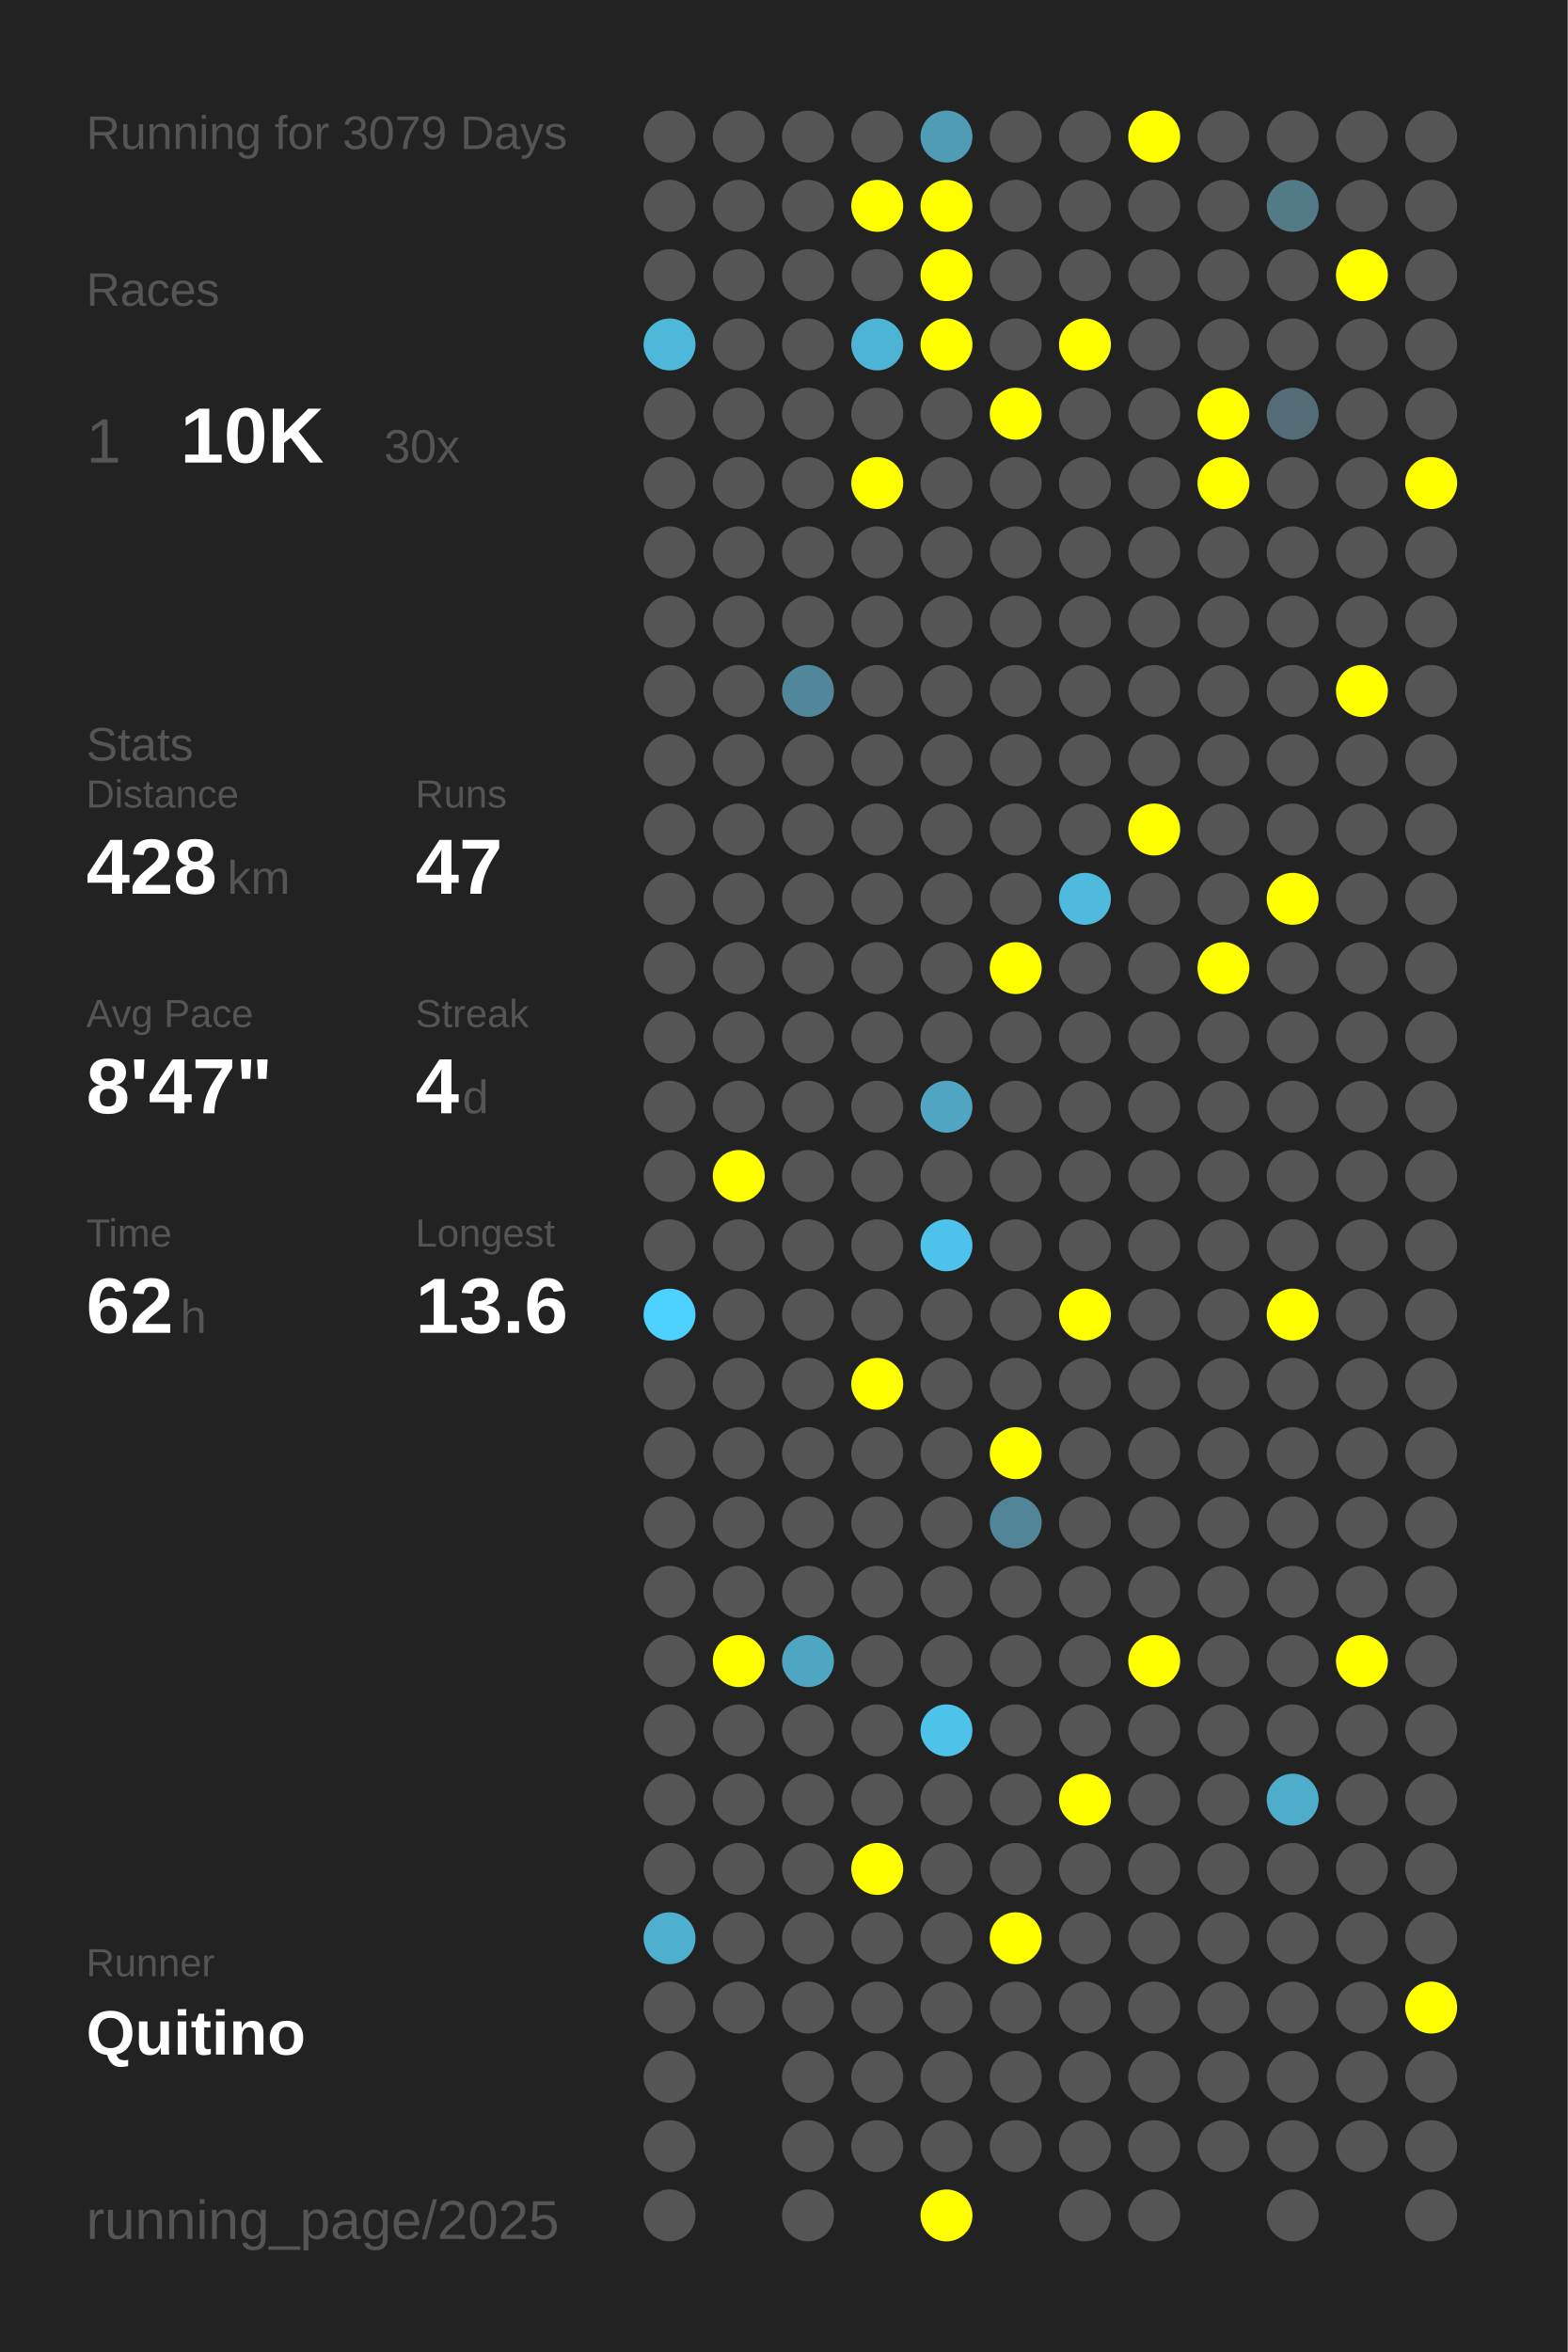
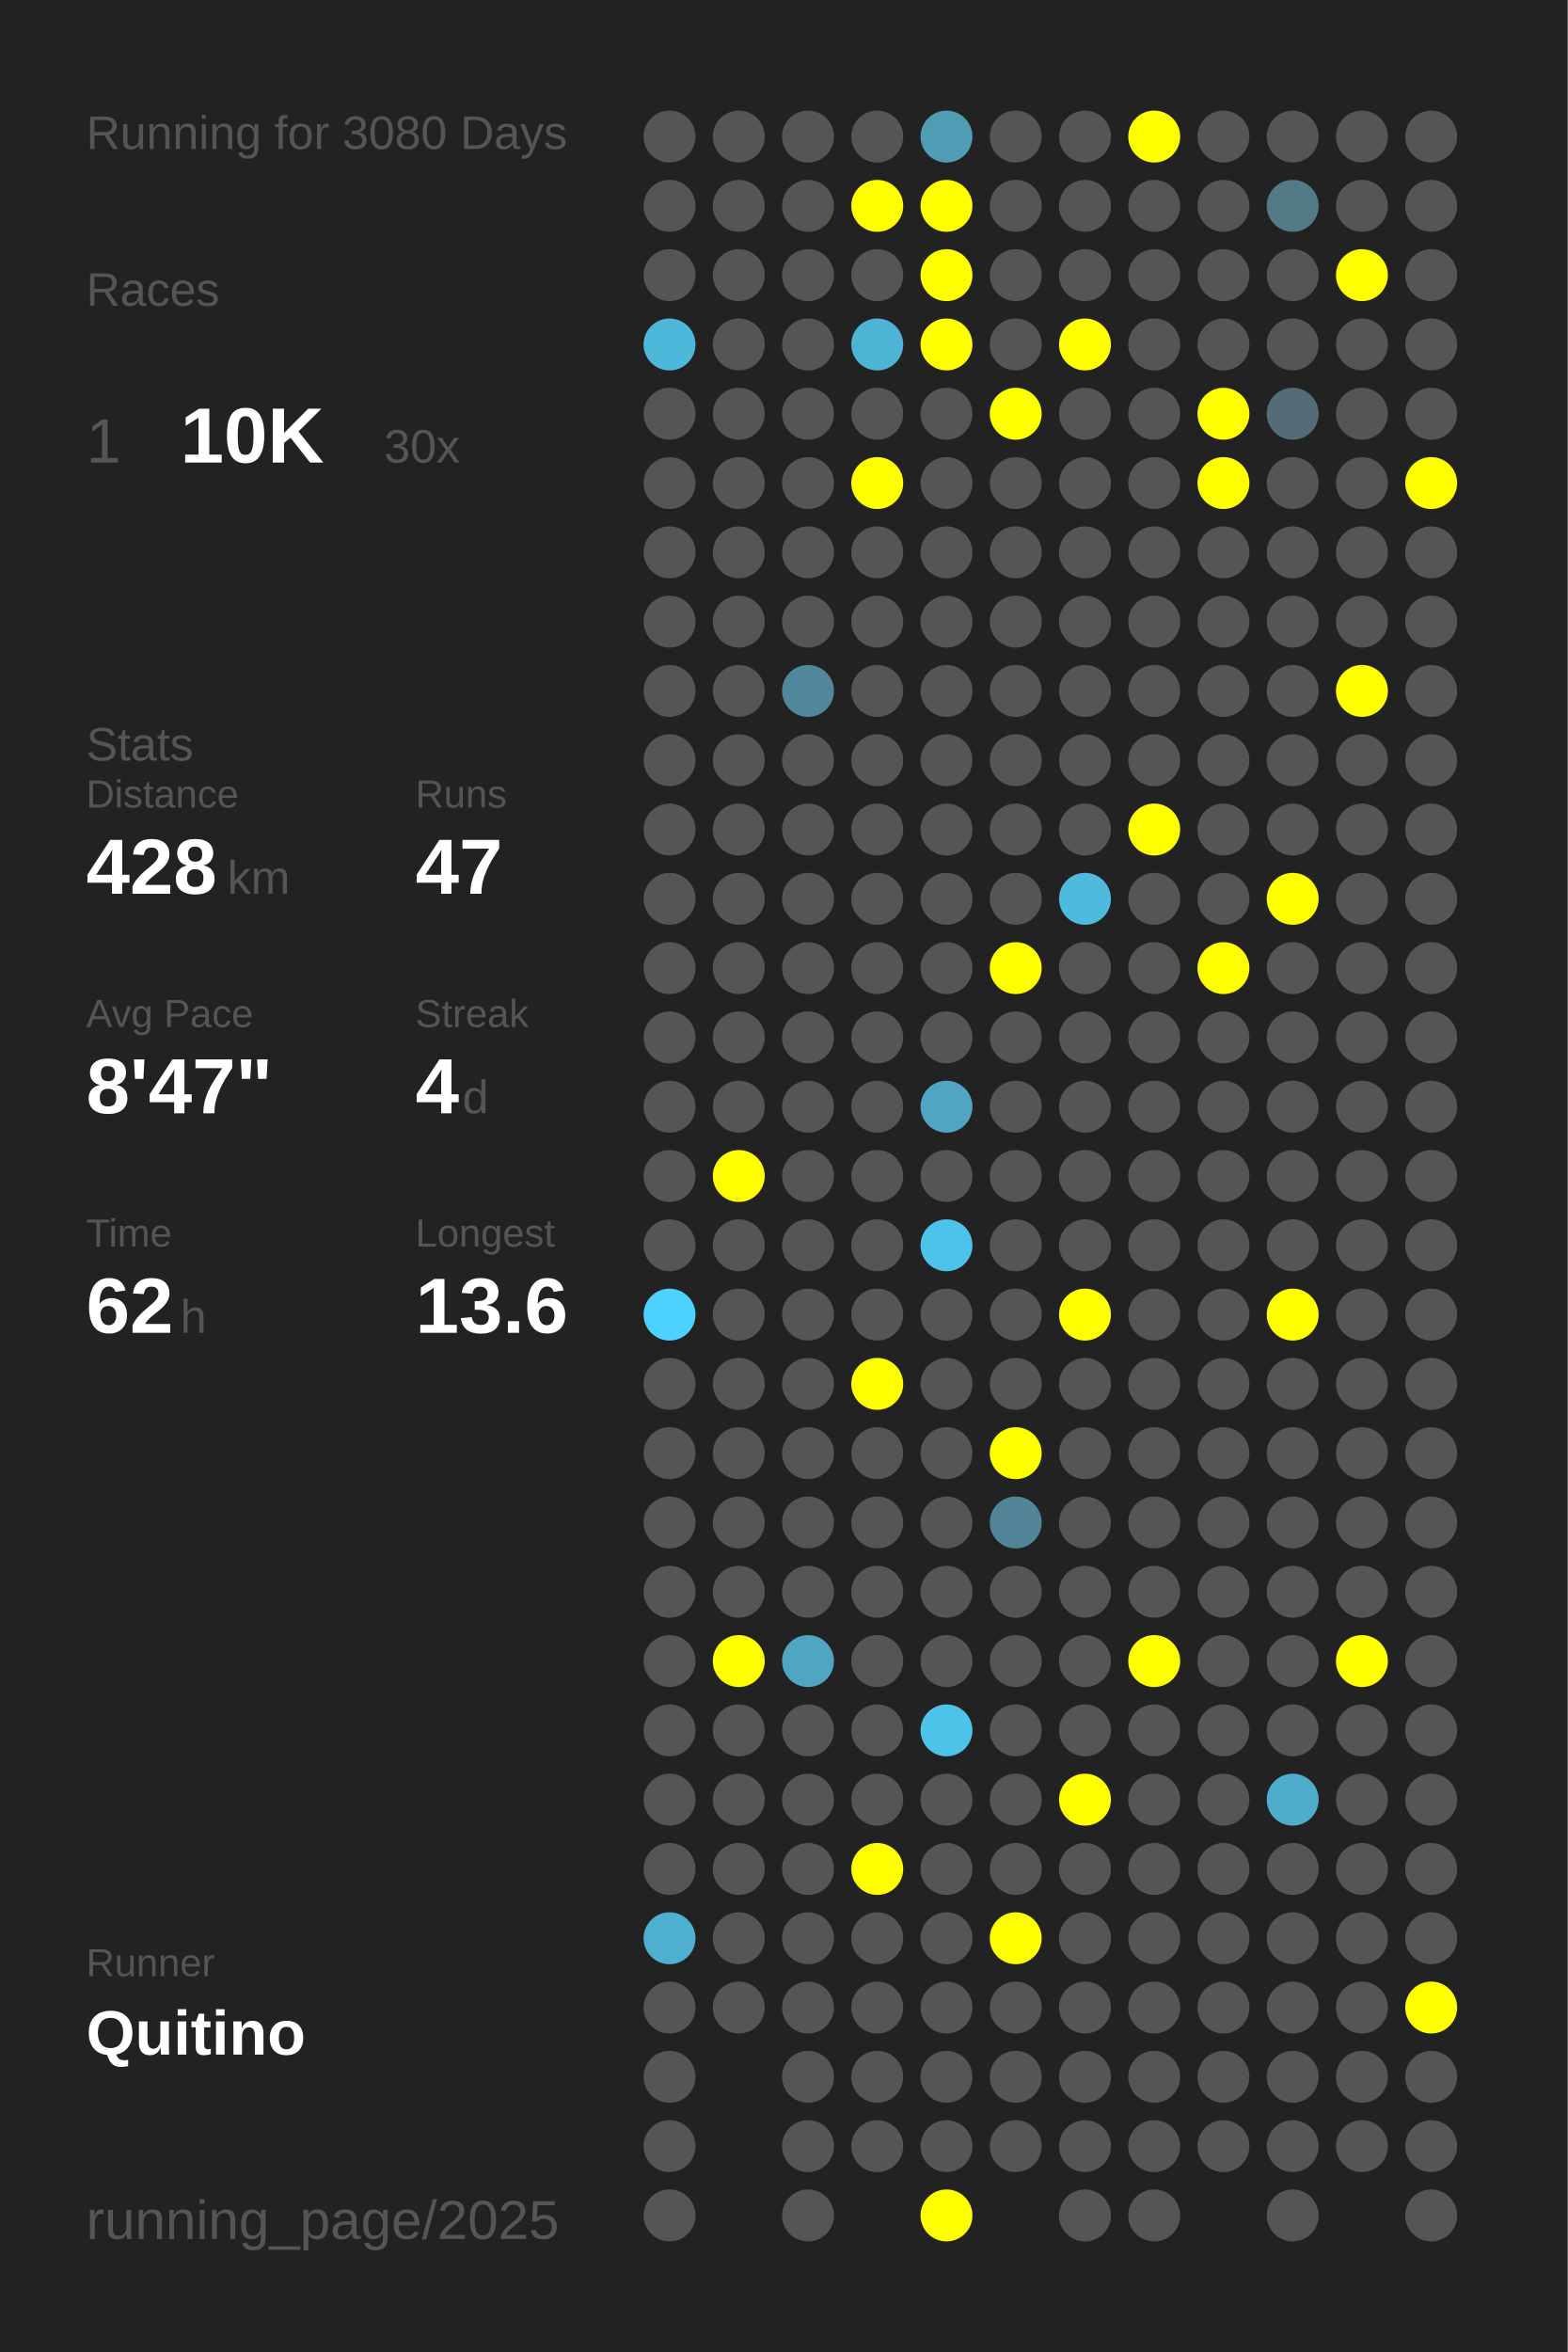
<svg xmlns="http://www.w3.org/2000/svg" baseProfile="full" height="300mm" version="1.1" viewBox="0,0,200,300" width="200mm">
  <defs />
  <rect fill="#222222" height="300" width="200" x="0" y="0" />
-   <text fill="#555555" style="font-size:6px; font-family:Arial;" x="11" y="19">Running for 3079 Days</text>
+   <text fill="#555555" style="font-size:6px; font-family:Arial;" x="11" y="19">Running for 3080 Days</text>
  <text fill="#555555" style="font-size:6px; font-family:Arial;" x="11" y="39">Races</text>
  <text fill="#555555" style="font-size:8px; font-family:Arial;" x="11" y="59">1</text>
  <text fill="#FFFFFF" style="font-size:10px; font-family:Arial; font-weight:bold;" x="23" y="59">10K</text>
  <text fill="#555555" style="font-size:6px; font-family:Arial;" x="49" y="59">30x</text>
  <text fill="#555555" style="font-size:6px; font-family:Arial;" x="11" y="97">Stats</text>
  <text fill="#555555" style="font-size:5px; font-family:Arial;" x="11" y="103">Distance</text>
  <text fill="#FFFFFF" style="font-size:10px; font-family:Arial; font-weight:bold;" x="11" y="114">428</text>
  <text fill="#555555" style="font-size:6px; font-family:Arial;" x="29" y="114">km</text>
  <text fill="#555555" style="font-size:5px; font-family:Arial;" x="53" y="103">Runs</text>
  <text fill="#FFFFFF" style="font-size:10px; font-family:Arial; font-weight:bold;" x="53" y="114">47</text>
  <text fill="#555555" style="font-size:5px; font-family:Arial;" x="11" y="131">Avg Pace</text>
  <text fill="#FFFFFF" style="font-size:10px; font-family:Arial; font-weight:bold;" x="11" y="142">8'47"</text>
  <text fill="#555555" style="font-size:5px; font-family:Arial;" x="53" y="131">Streak</text>
  <text fill="#FFFFFF" style="font-size:10px; font-family:Arial; font-weight:bold;" x="53" y="142">4</text>
  <text fill="#555555" style="font-size:6px; font-family:Arial;" x="59" y="142">d</text>
  <text fill="#555555" style="font-size:5px; font-family:Arial;" x="11" y="159">Time</text>
  <text fill="#FFFFFF" style="font-size:10px; font-family:Arial; font-weight:bold;" x="11" y="170">62</text>
  <text fill="#555555" style="font-size:6px; font-family:Arial;" x="23" y="170">h</text>
  <text fill="#555555" style="font-size:5px; font-family:Arial;" x="53" y="159">Longest</text>
  <text fill="#FFFFFF" style="font-size:10px; font-family:Arial; font-weight:bold;" x="53" y="170">13.6</text>
  <text fill="#555555" style="font-size:5px; font-family:Arial;" x="11" y="252.065">Runner</text>
  <text fill="#FFFFFF" style="font-size:8px; font-family:Arial; font-weight:bold;" x="11" y="262.065">Quitino</text>
  <text fill="#555555" style="font-size:7px; font-family:Arial;" x="11" y="285.581">running_page/2025</text>
  <circle cx="85.417" cy="17.419" fill="#555555" r="3.312" />
  <circle cx="85.417" cy="26.258" fill="#555555" r="3.312" />
  <circle cx="85.417" cy="35.097" fill="#555555" r="3.312" />
  <circle cx="85.417" cy="43.935" fill="#4eb8db" r="3.312" />
  <circle cx="85.417" cy="52.774" fill="#555555" r="3.312" />
  <circle cx="85.417" cy="61.613" fill="#555555" r="3.312" />
  <circle cx="85.417" cy="70.452" fill="#555555" r="3.312" />
  <circle cx="85.417" cy="79.29" fill="#555555" r="3.312" />
  <circle cx="85.417" cy="88.129" fill="#555555" r="3.312" />
  <circle cx="85.417" cy="96.968" fill="#555555" r="3.312" />
  <circle cx="85.417" cy="105.806" fill="#555555" r="3.312" />
  <circle cx="85.417" cy="114.645" fill="#555555" r="3.312" />
  <circle cx="85.417" cy="123.484" fill="#555555" r="3.312" />
  <circle cx="85.417" cy="132.323" fill="#555555" r="3.312" />
  <circle cx="85.417" cy="141.161" fill="#555555" r="3.312" />
  <circle cx="85.417" cy="150" fill="#555555" r="3.312" />
  <circle cx="85.417" cy="158.839" fill="#555555" r="3.312" />
  <circle cx="85.417" cy="167.677" fill="#4dd1fe" r="3.312" />
  <circle cx="85.417" cy="176.516" fill="#555555" r="3.312" />
  <circle cx="85.417" cy="185.355" fill="#555555" r="3.312" />
  <circle cx="85.417" cy="194.194" fill="#555555" r="3.312" />
  <circle cx="85.417" cy="203.032" fill="#555555" r="3.312" />
  <circle cx="85.417" cy="211.871" fill="#555555" r="3.312" />
  <circle cx="85.417" cy="220.71" fill="#555555" r="3.312" />
  <circle cx="85.417" cy="229.548" fill="#555555" r="3.312" />
  <circle cx="85.417" cy="238.387" fill="#555555" r="3.312" />
  <circle cx="85.417" cy="247.226" fill="#4fafcf" r="3.312" />
  <circle cx="85.417" cy="256.065" fill="#555555" r="3.312" />
  <circle cx="85.417" cy="264.903" fill="#555555" r="3.312" />
  <circle cx="85.417" cy="273.742" fill="#555555" r="3.312" />
  <circle cx="85.417" cy="282.581" fill="#555555" r="3.312" />
  <circle cx="94.25" cy="17.419" fill="#555555" r="3.312" />
  <circle cx="94.25" cy="26.258" fill="#555555" r="3.312" />
  <circle cx="94.25" cy="35.097" fill="#555555" r="3.312" />
  <circle cx="94.25" cy="43.935" fill="#555555" r="3.312" />
  <circle cx="94.25" cy="52.774" fill="#555555" r="3.312" />
  <circle cx="94.25" cy="61.613" fill="#555555" r="3.312" />
  <circle cx="94.25" cy="70.452" fill="#555555" r="3.312" />
  <circle cx="94.25" cy="79.29" fill="#555555" r="3.312" />
  <circle cx="94.25" cy="88.129" fill="#555555" r="3.312" />
  <circle cx="94.25" cy="96.968" fill="#555555" r="3.312" />
  <circle cx="94.25" cy="105.806" fill="#555555" r="3.312" />
  <circle cx="94.25" cy="114.645" fill="#555555" r="3.312" />
  <circle cx="94.25" cy="123.484" fill="#555555" r="3.312" />
  <circle cx="94.25" cy="132.323" fill="#555555" r="3.312" />
  <circle cx="94.25" cy="141.161" fill="#555555" r="3.312" />
  <circle cx="94.25" cy="150" fill="#FFFF00" r="3.312" />
  <circle cx="94.25" cy="158.839" fill="#555555" r="3.312" />
  <circle cx="94.25" cy="167.677" fill="#555555" r="3.312" />
  <circle cx="94.25" cy="176.516" fill="#555555" r="3.312" />
  <circle cx="94.25" cy="185.355" fill="#555555" r="3.312" />
  <circle cx="94.25" cy="194.194" fill="#555555" r="3.312" />
  <circle cx="94.25" cy="203.032" fill="#555555" r="3.312" />
  <circle cx="94.25" cy="211.871" fill="#FFFF00" r="3.312" />
  <circle cx="94.25" cy="220.71" fill="#555555" r="3.312" />
  <circle cx="94.25" cy="229.548" fill="#555555" r="3.312" />
  <circle cx="94.25" cy="238.387" fill="#555555" r="3.312" />
  <circle cx="94.25" cy="247.226" fill="#555555" r="3.312" />
  <circle cx="94.25" cy="256.065" fill="#555555" r="3.312" />
  <circle cx="103.083" cy="17.419" fill="#555555" r="3.312" />
  <circle cx="103.083" cy="26.258" fill="#555555" r="3.312" />
  <circle cx="103.083" cy="35.097" fill="#555555" r="3.312" />
  <circle cx="103.083" cy="43.935" fill="#555555" r="3.312" />
  <circle cx="103.083" cy="52.774" fill="#555555" r="3.312" />
  <circle cx="103.083" cy="61.613" fill="#555555" r="3.312" />
  <circle cx="103.083" cy="70.452" fill="#555555" r="3.312" />
  <circle cx="103.083" cy="79.29" fill="#555555" r="3.312" />
  <circle cx="103.083" cy="88.129" fill="#51879a" r="3.312" />
  <circle cx="103.083" cy="96.968" fill="#555555" r="3.312" />
  <circle cx="103.083" cy="105.806" fill="#555555" r="3.312" />
  <circle cx="103.083" cy="114.645" fill="#555555" r="3.312" />
  <circle cx="103.083" cy="123.484" fill="#555555" r="3.312" />
  <circle cx="103.083" cy="132.323" fill="#555555" r="3.312" />
  <circle cx="103.083" cy="141.161" fill="#555555" r="3.312" />
  <circle cx="103.083" cy="150" fill="#555555" r="3.312" />
  <circle cx="103.083" cy="158.839" fill="#555555" r="3.312" />
  <circle cx="103.083" cy="167.677" fill="#555555" r="3.312" />
  <circle cx="103.083" cy="176.516" fill="#555555" r="3.312" />
  <circle cx="103.083" cy="185.355" fill="#555555" r="3.312" />
  <circle cx="103.083" cy="194.194" fill="#555555" r="3.312" />
  <circle cx="103.083" cy="203.032" fill="#555555" r="3.312" />
  <circle cx="103.083" cy="211.871" fill="#4fa6c3" r="3.312" />
  <circle cx="103.083" cy="220.71" fill="#555555" r="3.312" />
  <circle cx="103.083" cy="229.548" fill="#555555" r="3.312" />
  <circle cx="103.083" cy="238.387" fill="#555555" r="3.312" />
  <circle cx="103.083" cy="247.226" fill="#555555" r="3.312" />
  <circle cx="103.083" cy="256.065" fill="#555555" r="3.312" />
  <circle cx="103.083" cy="264.903" fill="#555555" r="3.312" />
  <circle cx="103.083" cy="273.742" fill="#555555" r="3.312" />
  <circle cx="103.083" cy="282.581" fill="#555555" r="3.312" />
  <circle cx="111.917" cy="17.419" fill="#555555" r="3.312" />
  <circle cx="111.917" cy="26.258" fill="#FFFF00" r="3.312" />
  <circle cx="111.917" cy="35.097" fill="#555555" r="3.312" />
  <circle cx="111.917" cy="43.935" fill="#4eb4d6" r="3.312" />
  <circle cx="111.917" cy="52.774" fill="#555555" r="3.312" />
  <circle cx="111.917" cy="61.613" fill="#FFFF00" r="3.312" />
  <circle cx="111.917" cy="70.452" fill="#555555" r="3.312" />
  <circle cx="111.917" cy="79.29" fill="#555555" r="3.312" />
  <circle cx="111.917" cy="88.129" fill="#555555" r="3.312" />
  <circle cx="111.917" cy="96.968" fill="#555555" r="3.312" />
  <circle cx="111.917" cy="105.806" fill="#555555" r="3.312" />
  <circle cx="111.917" cy="114.645" fill="#555555" r="3.312" />
  <circle cx="111.917" cy="123.484" fill="#555555" r="3.312" />
  <circle cx="111.917" cy="132.323" fill="#555555" r="3.312" />
  <circle cx="111.917" cy="141.161" fill="#555555" r="3.312" />
  <circle cx="111.917" cy="150" fill="#555555" r="3.312" />
  <circle cx="111.917" cy="158.839" fill="#555555" r="3.312" />
  <circle cx="111.917" cy="167.677" fill="#555555" r="3.312" />
  <circle cx="111.917" cy="176.516" fill="#FFFF00" r="3.312" />
  <circle cx="111.917" cy="185.355" fill="#555555" r="3.312" />
  <circle cx="111.917" cy="194.194" fill="#555555" r="3.312" />
  <circle cx="111.917" cy="203.032" fill="#555555" r="3.312" />
  <circle cx="111.917" cy="211.871" fill="#555555" r="3.312" />
  <circle cx="111.917" cy="220.71" fill="#555555" r="3.312" />
  <circle cx="111.917" cy="229.548" fill="#555555" r="3.312" />
  <circle cx="111.917" cy="238.387" fill="#FFFF00" r="3.312" />
  <circle cx="111.917" cy="247.226" fill="#555555" r="3.312" />
  <circle cx="111.917" cy="256.065" fill="#555555" r="3.312" />
  <circle cx="111.917" cy="264.903" fill="#555555" r="3.312" />
  <circle cx="111.917" cy="273.742" fill="#555555" r="3.312" />
  <circle cx="120.75" cy="17.419" fill="#509cb5" r="3.312" />
  <circle cx="120.75" cy="26.258" fill="#FFFF00" r="3.312" />
  <circle cx="120.75" cy="35.097" fill="#FFFF00" r="3.312" />
  <circle cx="120.75" cy="43.935" fill="#FFFF00" r="3.312" />
  <circle cx="120.75" cy="52.774" fill="#555555" r="3.312" />
  <circle cx="120.75" cy="61.613" fill="#555555" r="3.312" />
  <circle cx="120.75" cy="70.452" fill="#555555" r="3.312" />
  <circle cx="120.75" cy="79.29" fill="#555555" r="3.312" />
  <circle cx="120.75" cy="88.129" fill="#555555" r="3.312" />
  <circle cx="120.75" cy="96.968" fill="#555555" r="3.312" />
  <circle cx="120.75" cy="105.806" fill="#555555" r="3.312" />
  <circle cx="120.75" cy="114.645" fill="#555555" r="3.312" />
  <circle cx="120.75" cy="123.484" fill="#555555" r="3.312" />
  <circle cx="120.75" cy="132.323" fill="#555555" r="3.312" />
  <circle cx="120.75" cy="141.161" fill="#4fa5c2" r="3.312" />
  <circle cx="120.75" cy="150" fill="#555555" r="3.312" />
  <circle cx="120.75" cy="158.839" fill="#4dc2ea" r="3.312" />
  <circle cx="120.75" cy="167.677" fill="#555555" r="3.312" />
  <circle cx="120.75" cy="176.516" fill="#555555" r="3.312" />
  <circle cx="120.75" cy="185.355" fill="#555555" r="3.312" />
  <circle cx="120.75" cy="194.194" fill="#555555" r="3.312" />
  <circle cx="120.75" cy="203.032" fill="#555555" r="3.312" />
  <circle cx="120.75" cy="211.871" fill="#555555" r="3.312" />
  <circle cx="120.75" cy="220.71" fill="#4dc3ea" r="3.312" />
  <circle cx="120.75" cy="229.548" fill="#555555" r="3.312" />
  <circle cx="120.75" cy="238.387" fill="#555555" r="3.312" />
  <circle cx="120.75" cy="247.226" fill="#555555" r="3.312" />
  <circle cx="120.75" cy="256.065" fill="#555555" r="3.312" />
  <circle cx="120.75" cy="264.903" fill="#555555" r="3.312" />
  <circle cx="120.75" cy="273.742" fill="#555555" r="3.312" />
  <circle cx="120.75" cy="282.581" fill="#FFFF00" r="3.312" />
  <circle cx="129.583" cy="17.419" fill="#555555" r="3.312" />
  <circle cx="129.583" cy="26.258" fill="#555555" r="3.312" />
  <circle cx="129.583" cy="35.097" fill="#555555" r="3.312" />
  <circle cx="129.583" cy="43.935" fill="#555555" r="3.312" />
  <circle cx="129.583" cy="52.774" fill="#FFFF00" r="3.312" />
  <circle cx="129.583" cy="61.613" fill="#555555" r="3.312" />
  <circle cx="129.583" cy="70.452" fill="#555555" r="3.312" />
  <circle cx="129.583" cy="79.29" fill="#555555" r="3.312" />
  <circle cx="129.583" cy="88.129" fill="#555555" r="3.312" />
  <circle cx="129.583" cy="96.968" fill="#555555" r="3.312" />
  <circle cx="129.583" cy="105.806" fill="#555555" r="3.312" />
  <circle cx="129.583" cy="114.645" fill="#555555" r="3.312" />
  <circle cx="129.583" cy="123.484" fill="#FFFF00" r="3.312" />
  <circle cx="129.583" cy="132.323" fill="#555555" r="3.312" />
  <circle cx="129.583" cy="141.161" fill="#555555" r="3.312" />
  <circle cx="129.583" cy="150" fill="#555555" r="3.312" />
  <circle cx="129.583" cy="158.839" fill="#555555" r="3.312" />
  <circle cx="129.583" cy="167.677" fill="#555555" r="3.312" />
  <circle cx="129.583" cy="176.516" fill="#555555" r="3.312" />
  <circle cx="129.583" cy="185.355" fill="#FFFF00" r="3.312" />
  <circle cx="129.583" cy="194.194" fill="#518597" r="3.312" />
  <circle cx="129.583" cy="203.032" fill="#555555" r="3.312" />
  <circle cx="129.583" cy="211.871" fill="#555555" r="3.312" />
  <circle cx="129.583" cy="220.71" fill="#555555" r="3.312" />
  <circle cx="129.583" cy="229.548" fill="#555555" r="3.312" />
  <circle cx="129.583" cy="238.387" fill="#555555" r="3.312" />
  <circle cx="129.583" cy="247.226" fill="#FFFF00" r="3.312" />
  <circle cx="129.583" cy="256.065" fill="#555555" r="3.312" />
  <circle cx="129.583" cy="264.903" fill="#555555" r="3.312" />
  <circle cx="129.583" cy="273.742" fill="#555555" r="3.312" />
  <circle cx="138.417" cy="17.419" fill="#555555" r="3.312" />
  <circle cx="138.417" cy="26.258" fill="#555555" r="3.312" />
  <circle cx="138.417" cy="35.097" fill="#555555" r="3.312" />
  <circle cx="138.417" cy="43.935" fill="#FFFF00" r="3.312" />
  <circle cx="138.417" cy="52.774" fill="#555555" r="3.312" />
  <circle cx="138.417" cy="61.613" fill="#555555" r="3.312" />
  <circle cx="138.417" cy="70.452" fill="#555555" r="3.312" />
  <circle cx="138.417" cy="79.29" fill="#555555" r="3.312" />
  <circle cx="138.417" cy="88.129" fill="#555555" r="3.312" />
  <circle cx="138.417" cy="96.968" fill="#555555" r="3.312" />
  <circle cx="138.417" cy="105.806" fill="#555555" r="3.312" />
  <circle cx="138.417" cy="114.645" fill="#4ebade" r="3.312" />
  <circle cx="138.417" cy="123.484" fill="#555555" r="3.312" />
  <circle cx="138.417" cy="132.323" fill="#555555" r="3.312" />
  <circle cx="138.417" cy="141.161" fill="#555555" r="3.312" />
  <circle cx="138.417" cy="150" fill="#555555" r="3.312" />
  <circle cx="138.417" cy="158.839" fill="#555555" r="3.312" />
  <circle cx="138.417" cy="167.677" fill="#FFFF00" r="3.312" />
  <circle cx="138.417" cy="176.516" fill="#555555" r="3.312" />
  <circle cx="138.417" cy="185.355" fill="#555555" r="3.312" />
  <circle cx="138.417" cy="194.194" fill="#555555" r="3.312" />
  <circle cx="138.417" cy="203.032" fill="#555555" r="3.312" />
  <circle cx="138.417" cy="211.871" fill="#555555" r="3.312" />
  <circle cx="138.417" cy="220.71" fill="#555555" r="3.312" />
  <circle cx="138.417" cy="229.548" fill="#FFFF00" r="3.312" />
  <circle cx="138.417" cy="238.387" fill="#555555" r="3.312" />
  <circle cx="138.417" cy="247.226" fill="#555555" r="3.312" />
  <circle cx="138.417" cy="256.065" fill="#555555" r="3.312" />
  <circle cx="138.417" cy="264.903" fill="#555555" r="3.312" />
  <circle cx="138.417" cy="273.742" fill="#555555" r="3.312" />
  <circle cx="138.417" cy="282.581" fill="#555555" r="3.312" />
  <circle cx="147.25" cy="17.419" fill="#FFFF00" r="3.312" />
  <circle cx="147.25" cy="26.258" fill="#555555" r="3.312" />
  <circle cx="147.25" cy="35.097" fill="#555555" r="3.312" />
  <circle cx="147.25" cy="43.935" fill="#555555" r="3.312" />
  <circle cx="147.25" cy="52.774" fill="#555555" r="3.312" />
  <circle cx="147.25" cy="61.613" fill="#555555" r="3.312" />
  <circle cx="147.25" cy="70.452" fill="#555555" r="3.312" />
  <circle cx="147.25" cy="79.29" fill="#555555" r="3.312" />
  <circle cx="147.25" cy="88.129" fill="#555555" r="3.312" />
  <circle cx="147.25" cy="96.968" fill="#555555" r="3.312" />
  <circle cx="147.25" cy="105.806" fill="#FFFF00" r="3.312" />
  <circle cx="147.25" cy="114.645" fill="#555555" r="3.312" />
  <circle cx="147.25" cy="123.484" fill="#555555" r="3.312" />
  <circle cx="147.25" cy="132.323" fill="#555555" r="3.312" />
  <circle cx="147.25" cy="141.161" fill="#555555" r="3.312" />
  <circle cx="147.25" cy="150" fill="#555555" r="3.312" />
  <circle cx="147.25" cy="158.839" fill="#555555" r="3.312" />
  <circle cx="147.25" cy="167.677" fill="#555555" r="3.312" />
  <circle cx="147.25" cy="176.516" fill="#555555" r="3.312" />
  <circle cx="147.25" cy="185.355" fill="#555555" r="3.312" />
  <circle cx="147.25" cy="194.194" fill="#555555" r="3.312" />
  <circle cx="147.25" cy="203.032" fill="#555555" r="3.312" />
  <circle cx="147.25" cy="211.871" fill="#FFFF00" r="3.312" />
  <circle cx="147.25" cy="220.71" fill="#555555" r="3.312" />
  <circle cx="147.25" cy="229.548" fill="#555555" r="3.312" />
  <circle cx="147.25" cy="238.387" fill="#555555" r="3.312" />
  <circle cx="147.25" cy="247.226" fill="#555555" r="3.312" />
  <circle cx="147.25" cy="256.065" fill="#555555" r="3.312" />
  <circle cx="147.25" cy="264.903" fill="#555555" r="3.312" />
  <circle cx="147.25" cy="273.742" fill="#555555" r="3.312" />
  <circle cx="147.25" cy="282.581" fill="#555555" r="3.312" />
  <circle cx="156.083" cy="17.419" fill="#555555" r="3.312" />
  <circle cx="156.083" cy="26.258" fill="#555555" r="3.312" />
  <circle cx="156.083" cy="35.097" fill="#555555" r="3.312" />
  <circle cx="156.083" cy="43.935" fill="#555555" r="3.312" />
  <circle cx="156.083" cy="52.774" fill="#FFFF00" r="3.312" />
  <circle cx="156.083" cy="61.613" fill="#FFFF00" r="3.312" />
  <circle cx="156.083" cy="70.452" fill="#555555" r="3.312" />
  <circle cx="156.083" cy="79.29" fill="#555555" r="3.312" />
  <circle cx="156.083" cy="88.129" fill="#555555" r="3.312" />
  <circle cx="156.083" cy="96.968" fill="#555555" r="3.312" />
  <circle cx="156.083" cy="105.806" fill="#555555" r="3.312" />
  <circle cx="156.083" cy="114.645" fill="#555555" r="3.312" />
  <circle cx="156.083" cy="123.484" fill="#FFFF00" r="3.312" />
  <circle cx="156.083" cy="132.323" fill="#555555" r="3.312" />
  <circle cx="156.083" cy="141.161" fill="#555555" r="3.312" />
  <circle cx="156.083" cy="150" fill="#555555" r="3.312" />
  <circle cx="156.083" cy="158.839" fill="#555555" r="3.312" />
  <circle cx="156.083" cy="167.677" fill="#555555" r="3.312" />
  <circle cx="156.083" cy="176.516" fill="#555555" r="3.312" />
  <circle cx="156.083" cy="185.355" fill="#555555" r="3.312" />
  <circle cx="156.083" cy="194.194" fill="#555555" r="3.312" />
  <circle cx="156.083" cy="203.032" fill="#555555" r="3.312" />
  <circle cx="156.083" cy="211.871" fill="#555555" r="3.312" />
  <circle cx="156.083" cy="220.71" fill="#555555" r="3.312" />
  <circle cx="156.083" cy="229.548" fill="#555555" r="3.312" />
  <circle cx="156.083" cy="238.387" fill="#555555" r="3.312" />
  <circle cx="156.083" cy="247.226" fill="#555555" r="3.312" />
  <circle cx="156.083" cy="256.065" fill="#555555" r="3.312" />
  <circle cx="156.083" cy="264.903" fill="#555555" r="3.312" />
  <circle cx="156.083" cy="273.742" fill="#555555" r="3.312" />
  <circle cx="164.917" cy="17.419" fill="#555555" r="3.312" />
  <circle cx="164.917" cy="26.258" fill="#527a87" r="3.312" />
  <circle cx="164.917" cy="35.097" fill="#555555" r="3.312" />
  <circle cx="164.917" cy="43.935" fill="#555555" r="3.312" />
  <circle cx="164.917" cy="52.774" fill="#536c75" r="3.312" />
  <circle cx="164.917" cy="61.613" fill="#555555" r="3.312" />
  <circle cx="164.917" cy="70.452" fill="#555555" r="3.312" />
  <circle cx="164.917" cy="79.29" fill="#555555" r="3.312" />
  <circle cx="164.917" cy="88.129" fill="#555555" r="3.312" />
  <circle cx="164.917" cy="96.968" fill="#555555" r="3.312" />
  <circle cx="164.917" cy="105.806" fill="#555555" r="3.312" />
  <circle cx="164.917" cy="114.645" fill="#FFFF00" r="3.312" />
  <circle cx="164.917" cy="123.484" fill="#555555" r="3.312" />
  <circle cx="164.917" cy="132.323" fill="#555555" r="3.312" />
  <circle cx="164.917" cy="141.161" fill="#555555" r="3.312" />
  <circle cx="164.917" cy="150" fill="#555555" r="3.312" />
  <circle cx="164.917" cy="158.839" fill="#555555" r="3.312" />
  <circle cx="164.917" cy="167.677" fill="#FFFF00" r="3.312" />
  <circle cx="164.917" cy="176.516" fill="#555555" r="3.312" />
  <circle cx="164.917" cy="185.355" fill="#555555" r="3.312" />
  <circle cx="164.917" cy="194.194" fill="#555555" r="3.312" />
  <circle cx="164.917" cy="203.032" fill="#555555" r="3.312" />
  <circle cx="164.917" cy="211.871" fill="#555555" r="3.312" />
  <circle cx="164.917" cy="220.71" fill="#555555" r="3.312" />
  <circle cx="164.917" cy="229.548" fill="#4fadcc" r="3.312" />
  <circle cx="164.917" cy="238.387" fill="#555555" r="3.312" />
  <circle cx="164.917" cy="247.226" fill="#555555" r="3.312" />
  <circle cx="164.917" cy="256.065" fill="#555555" r="3.312" />
  <circle cx="164.917" cy="264.903" fill="#555555" r="3.312" />
  <circle cx="164.917" cy="273.742" fill="#555555" r="3.312" />
  <circle cx="164.917" cy="282.581" fill="#555555" r="3.312" />
  <circle cx="173.75" cy="17.419" fill="#555555" r="3.312" />
  <circle cx="173.75" cy="26.258" fill="#555555" r="3.312" />
  <circle cx="173.75" cy="35.097" fill="#FFFF00" r="3.312" />
  <circle cx="173.75" cy="43.935" fill="#555555" r="3.312" />
  <circle cx="173.75" cy="52.774" fill="#555555" r="3.312" />
  <circle cx="173.75" cy="61.613" fill="#555555" r="3.312" />
  <circle cx="173.75" cy="70.452" fill="#555555" r="3.312" />
  <circle cx="173.75" cy="79.29" fill="#555555" r="3.312" />
  <circle cx="173.75" cy="88.129" fill="#FFFF00" r="3.312" />
  <circle cx="173.75" cy="96.968" fill="#555555" r="3.312" />
  <circle cx="173.75" cy="105.806" fill="#555555" r="3.312" />
  <circle cx="173.75" cy="114.645" fill="#555555" r="3.312" />
  <circle cx="173.75" cy="123.484" fill="#555555" r="3.312" />
  <circle cx="173.75" cy="132.323" fill="#555555" r="3.312" />
  <circle cx="173.75" cy="141.161" fill="#555555" r="3.312" />
  <circle cx="173.75" cy="150" fill="#555555" r="3.312" />
  <circle cx="173.75" cy="158.839" fill="#555555" r="3.312" />
  <circle cx="173.75" cy="167.677" fill="#555555" r="3.312" />
  <circle cx="173.75" cy="176.516" fill="#555555" r="3.312" />
  <circle cx="173.75" cy="185.355" fill="#555555" r="3.312" />
  <circle cx="173.75" cy="194.194" fill="#555555" r="3.312" />
  <circle cx="173.75" cy="203.032" fill="#555555" r="3.312" />
  <circle cx="173.75" cy="211.871" fill="#FFFF00" r="3.312" />
  <circle cx="173.75" cy="220.71" fill="#555555" r="3.312" />
  <circle cx="173.75" cy="229.548" fill="#555555" r="3.312" />
  <circle cx="173.75" cy="238.387" fill="#555555" r="3.312" />
  <circle cx="173.75" cy="247.226" fill="#555555" r="3.312" />
  <circle cx="173.75" cy="256.065" fill="#555555" r="3.312" />
  <circle cx="173.75" cy="264.903" fill="#555555" r="3.312" />
  <circle cx="173.75" cy="273.742" fill="#555555" r="3.312" />
  <circle cx="182.583" cy="17.419" fill="#555555" r="3.312" />
  <circle cx="182.583" cy="26.258" fill="#555555" r="3.312" />
  <circle cx="182.583" cy="35.097" fill="#555555" r="3.312" />
  <circle cx="182.583" cy="43.935" fill="#555555" r="3.312" />
  <circle cx="182.583" cy="52.774" fill="#555555" r="3.312" />
  <circle cx="182.583" cy="61.613" fill="#FFFF00" r="3.312" />
  <circle cx="182.583" cy="70.452" fill="#555555" r="3.312" />
  <circle cx="182.583" cy="79.29" fill="#555555" r="3.312" />
  <circle cx="182.583" cy="88.129" fill="#555555" r="3.312" />
  <circle cx="182.583" cy="96.968" fill="#555555" r="3.312" />
  <circle cx="182.583" cy="105.806" fill="#555555" r="3.312" />
  <circle cx="182.583" cy="114.645" fill="#555555" r="3.312" />
  <circle cx="182.583" cy="123.484" fill="#555555" r="3.312" />
  <circle cx="182.583" cy="132.323" fill="#555555" r="3.312" />
  <circle cx="182.583" cy="141.161" fill="#555555" r="3.312" />
  <circle cx="182.583" cy="150" fill="#555555" r="3.312" />
  <circle cx="182.583" cy="158.839" fill="#555555" r="3.312" />
  <circle cx="182.583" cy="167.677" fill="#555555" r="3.312" />
  <circle cx="182.583" cy="176.516" fill="#555555" r="3.312" />
  <circle cx="182.583" cy="185.355" fill="#555555" r="3.312" />
  <circle cx="182.583" cy="194.194" fill="#555555" r="3.312" />
  <circle cx="182.583" cy="203.032" fill="#555555" r="3.312" />
  <circle cx="182.583" cy="211.871" fill="#555555" r="3.312" />
  <circle cx="182.583" cy="220.71" fill="#555555" r="3.312" />
  <circle cx="182.583" cy="229.548" fill="#555555" r="3.312" />
  <circle cx="182.583" cy="238.387" fill="#555555" r="3.312" />
  <circle cx="182.583" cy="247.226" fill="#555555" r="3.312" />
  <circle cx="182.583" cy="256.065" fill="#FFFF00" r="3.312" />
  <circle cx="182.583" cy="264.903" fill="#555555" r="3.312" />
  <circle cx="182.583" cy="273.742" fill="#555555" r="3.312" />
  <circle cx="182.583" cy="282.581" fill="#555555" r="3.312" />
</svg>
